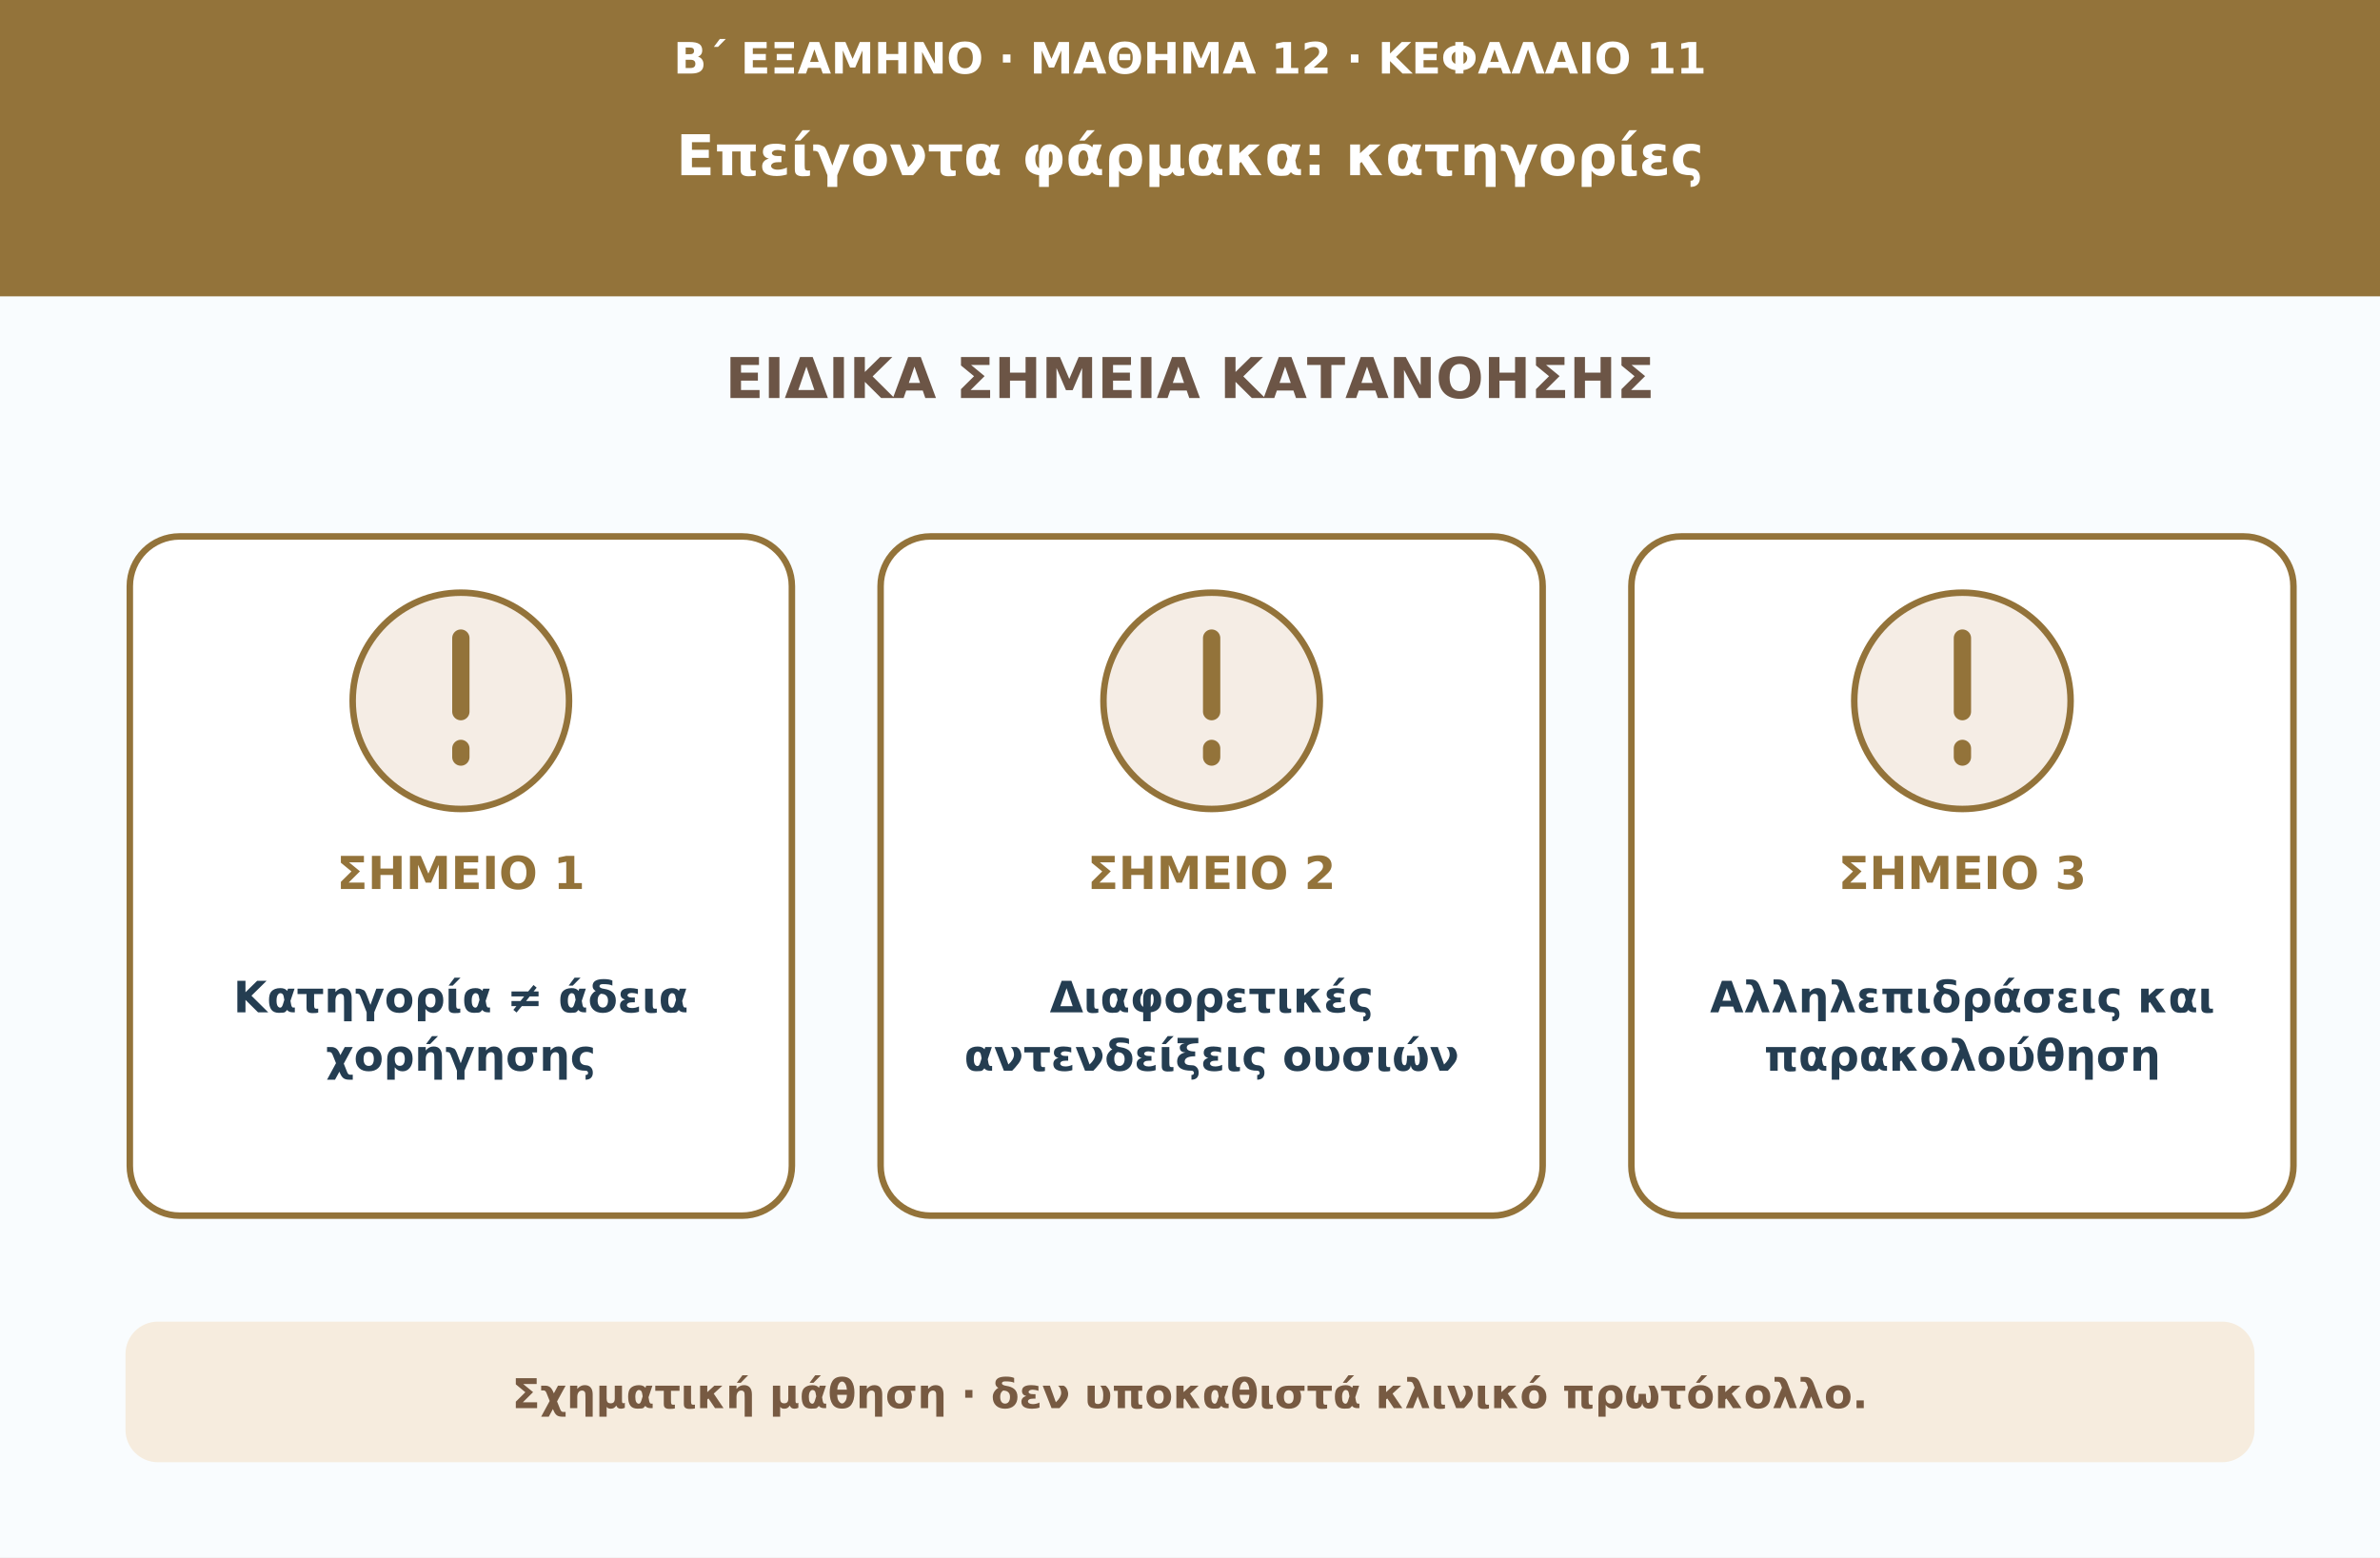
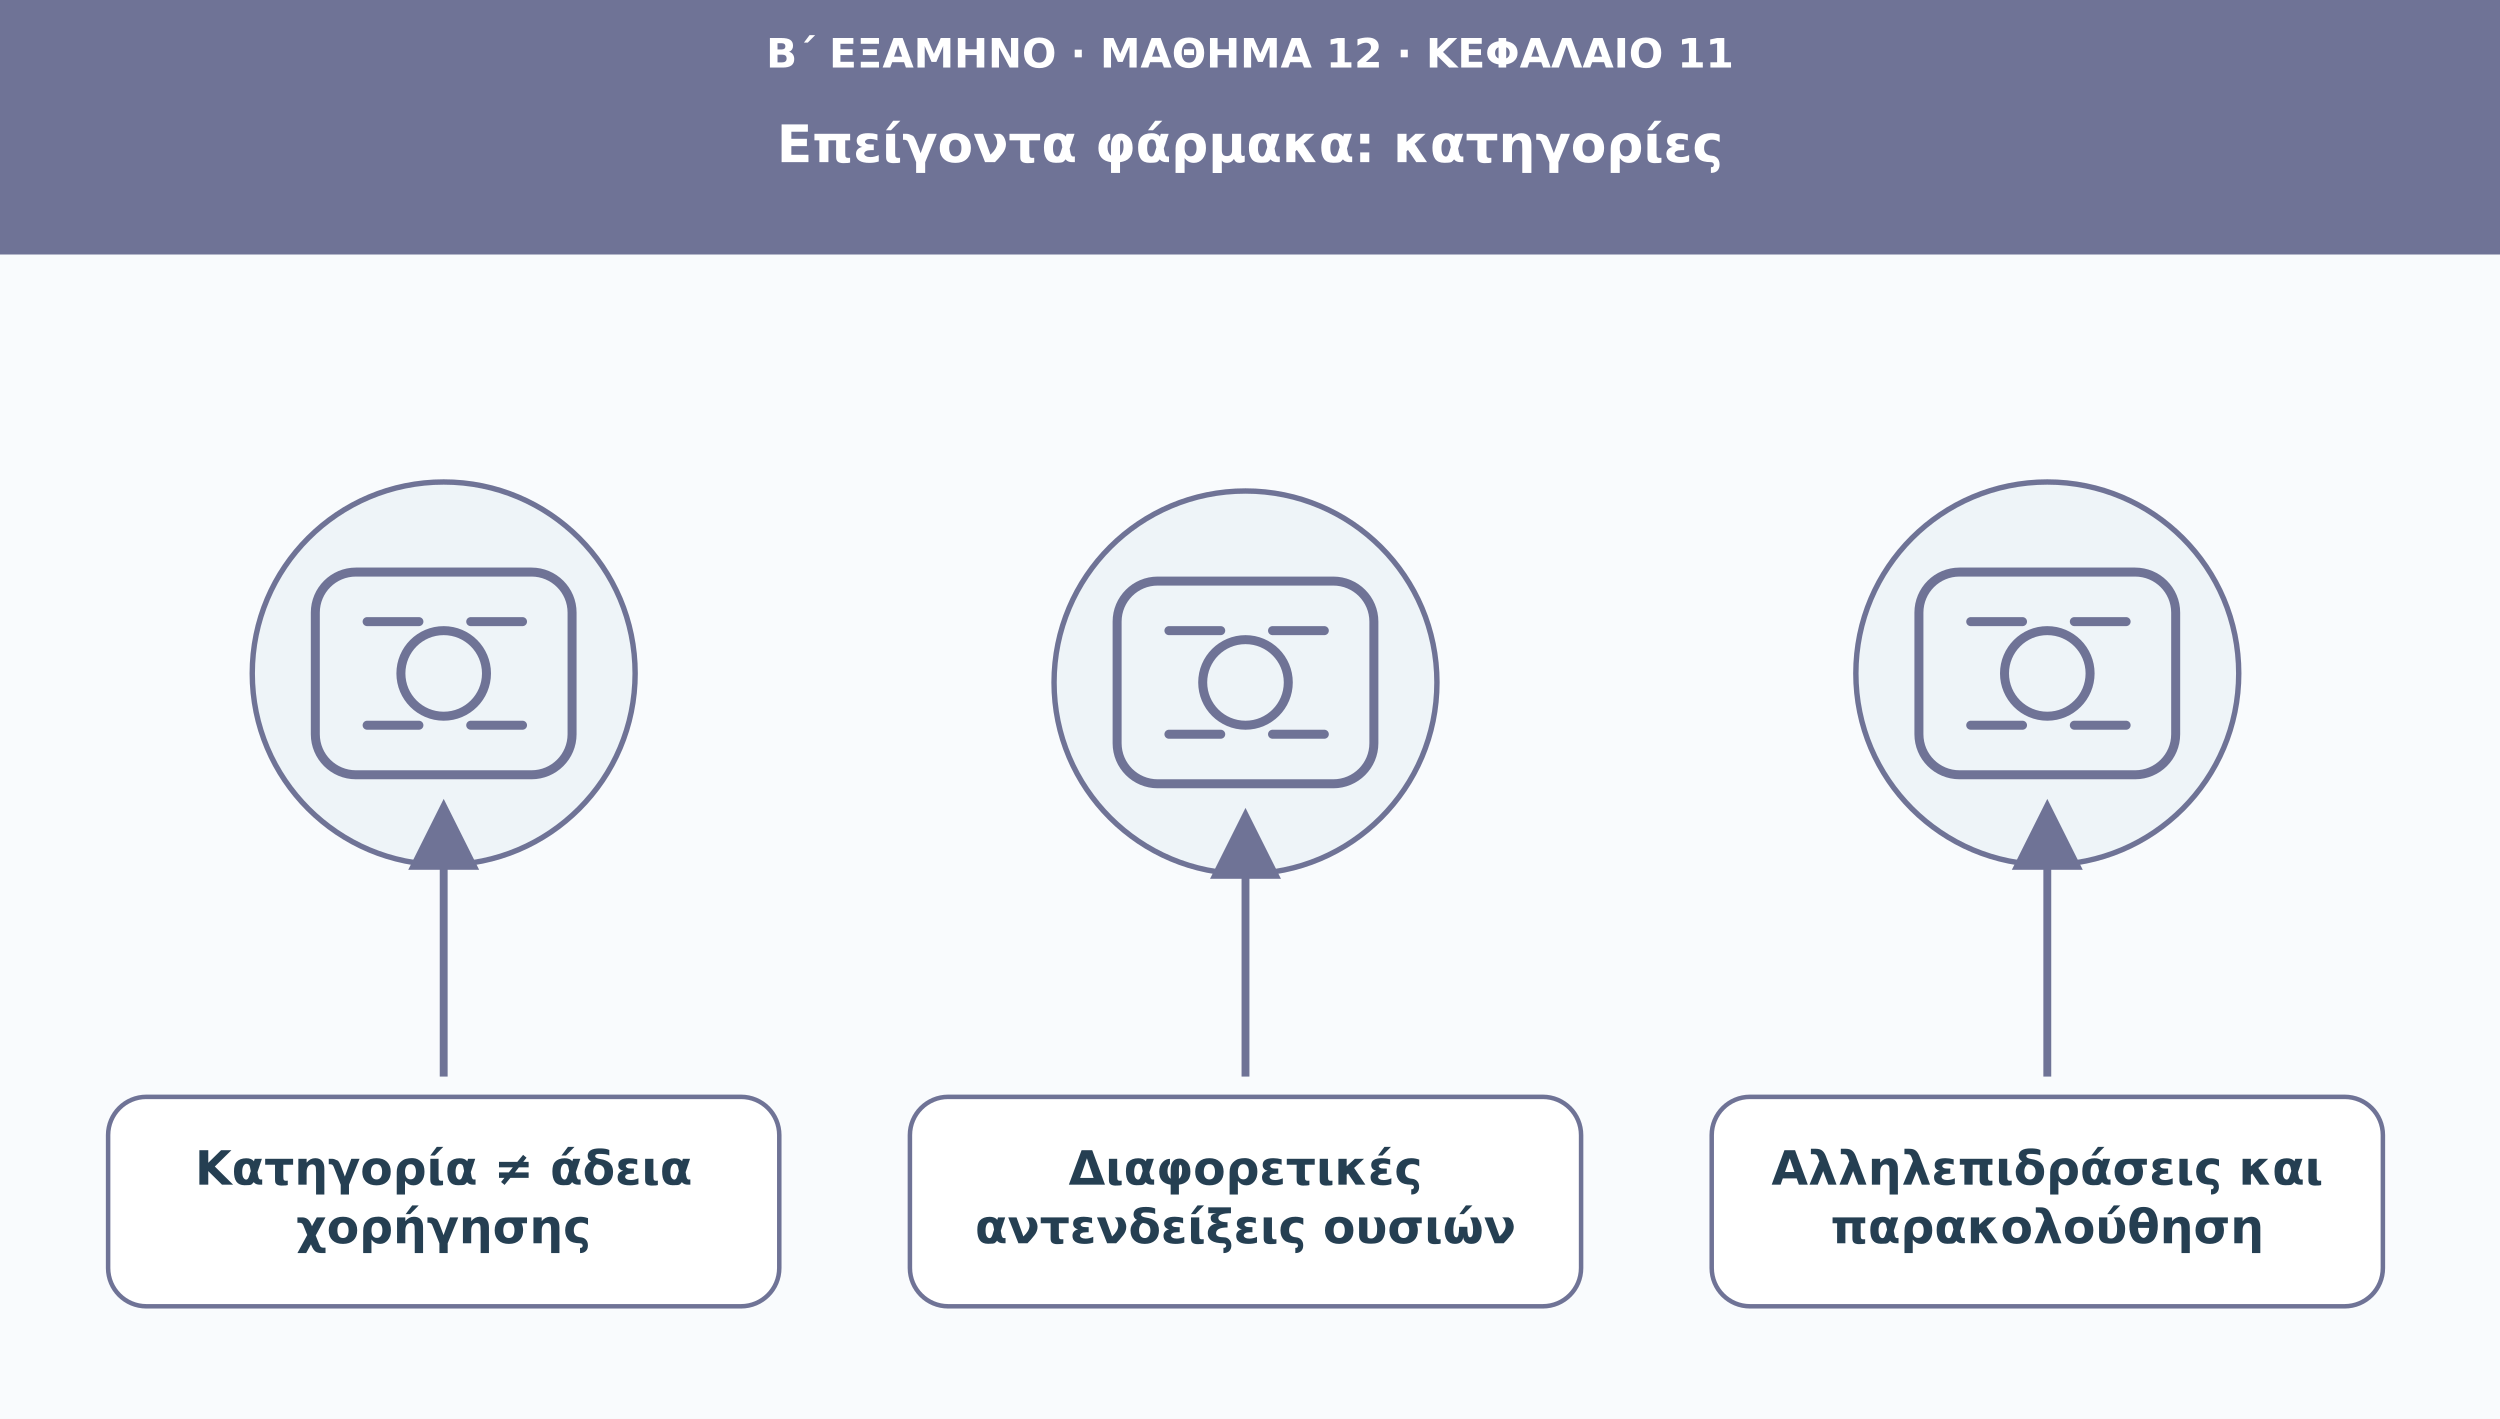
- <svg xmlns="http://www.w3.org/2000/svg" viewBox="0 0 1100 720" role="img" aria-labelledby="t d">
-   <rect width="1100" height="720" fill="#f9fcfe" />
-   <rect width="1100" height="137" fill="#93733a" />
-   <text x="550" y="34" fill="#ffffff" text-anchor="middle" font-size="20" font-weight="650" font-family="DejaVu Sans,Arial,sans-serif">Β΄ ΕΞΑΜΗΝΟ · ΜΑΘΗΜΑ 12 · ΚΕΦΑΛΑΙΟ 11</text>
-   <text x="550" y="81" fill="#ffffff" text-anchor="middle" font-size="26" font-weight="750" font-family="DejaVu Sans,Arial,sans-serif">Επείγοντα φάρμακα: κατηγορίες</text>
-   <text x="550" y="184" fill="#6c5546" text-anchor="middle" font-size="26" font-weight="750" font-family="DejaVu Sans,Arial,sans-serif">ΕΙΔΙΚΑ ΣΗΜΕΙΑ ΚΑΤΑΝΟΗΣΗΣ</text>
-   <rect x="60" y="248" width="306" height="314" rx="23" fill="#ffffff" stroke="#93733a" stroke-width="3" />
-   <circle cx="213" cy="324" r="50" fill="#f5ede5" stroke="#93733a" stroke-width="3" />
-   <path d="M213 295v34m0 17v4" stroke="#93733a" stroke-width="8" stroke-linecap="round" />
-   <text x="213" y="411" fill="#93733a" text-anchor="middle" font-size="21" font-weight="760" font-family="DejaVu Sans,Arial,sans-serif">ΣΗΜΕΙΟ 1</text>
-   <text x="213" y="468" fill="#243d51" text-anchor="middle" font-size="20" font-weight="680" font-family="DejaVu Sans,Arial,sans-serif">Κατηγορία ≠ άδεια</text>
-   <text x="213" y="495" fill="#243d51" text-anchor="middle" font-size="20" font-weight="680" font-family="DejaVu Sans,Arial,sans-serif">χορήγησης</text>
-   <rect x="407" y="248" width="306" height="314" rx="23" fill="#ffffff" stroke="#93733a" stroke-width="3" />
-   <circle cx="560" cy="324" r="50" fill="#f5ede5" stroke="#93733a" stroke-width="3" />
-   <path d="M560 295v34m0 17v4" stroke="#93733a" stroke-width="8" stroke-linecap="round" />
-   <text x="560" y="411" fill="#93733a" text-anchor="middle" font-size="21" font-weight="760" font-family="DejaVu Sans,Arial,sans-serif">ΣΗΜΕΙΟ 2</text>
-   <text x="560" y="468" fill="#243d51" text-anchor="middle" font-size="20" font-weight="680" font-family="DejaVu Sans,Arial,sans-serif">Διαφορετικές</text>
-   <text x="560" y="495" fill="#243d51" text-anchor="middle" font-size="20" font-weight="680" font-family="DejaVu Sans,Arial,sans-serif">αντενδείξεις ουσιών</text>
-   <rect x="754" y="248" width="306" height="314" rx="23" fill="#ffffff" stroke="#93733a" stroke-width="3" />
-   <circle cx="907" cy="324" r="50" fill="#f5ede5" stroke="#93733a" stroke-width="3" />
-   <path d="M907 295v34m0 17v4" stroke="#93733a" stroke-width="8" stroke-linecap="round" />
-   <text x="907" y="411" fill="#93733a" text-anchor="middle" font-size="21" font-weight="760" font-family="DejaVu Sans,Arial,sans-serif">ΣΗΜΕΙΟ 3</text>
-   <text x="907" y="468" fill="#243d51" text-anchor="middle" font-size="20" font-weight="680" font-family="DejaVu Sans,Arial,sans-serif">Αλληλεπιδράσεις και</text>
-   <text x="907" y="495" fill="#243d51" text-anchor="middle" font-size="20" font-weight="680" font-family="DejaVu Sans,Arial,sans-serif">παρακολούθηση</text>
-   <rect x="58" y="611" width="984" height="65" rx="15" fill="#f6ecde" />
-   <text x="550" y="651" fill="#775a42" text-anchor="middle" font-size="19" font-weight="650" font-family="DejaVu Sans,Arial,sans-serif">Σχηματική μάθηση · δεν υποκαθιστά κλινικό πρωτόκολλο.</text>
+ <svg xmlns="http://www.w3.org/2000/svg" viewBox="0 0 1110 630" role="img" aria-labelledby="t d">
+   <defs>
+     <marker id="arr" viewBox="0 0 10 10" markerWidth="9" markerHeight="9" refX="8" refY="5" orient="auto">
+       <path d="M0 0L10 5L0 10Z" fill="#6f7396" />
+     </marker>
+   </defs>
+   <rect width="1110" height="630" fill="#f9fbfd" />
+   <rect width="1110" height="113" fill="#6f7396" />
+   <text x="555" y="30" font-family="DejaVu Sans,Arial,sans-serif" font-size="18" fill="#ffffff" font-weight="690" text-anchor="middle">Β΄ ΕΞΑΜΗΝΟ · ΜΑΘΗΜΑ 12 · ΚΕΦΑΛΑΙΟ 11</text>
+   <text x="555" y="72" font-family="DejaVu Sans,Arial,sans-serif" font-size="23" fill="#ffffff" font-weight="720" text-anchor="middle">Επείγοντα φάρμακα: κατηγορίες</text>
+   <circle cx="197" cy="299" r="85" fill="#eef4f8" stroke="#6f7396" stroke-width="2.4" />
+   <g transform="translate(197 299)" fill="none" stroke="#6f7396" stroke-width="4" stroke-linecap="round" stroke-linejoin="round">
+     <rect x="-57" y="-45" width="114" height="90" rx="18" />
+     <circle r="19" />
+     <path d="M-34-23h23m23 0h23m-69 46h23m23 0h23" />
+   </g>
+   <path d="M197 478L197 361" stroke="#6f7396" stroke-width="3.5" marker-end="url(#arr)" />
+   <rect x="48" y="487" width="298" height="93" rx="17" fill="#ffffff" stroke="#6f7396" stroke-width="2" />
+   <text x="197" y="526" font-family="DejaVu Sans,Arial,sans-serif" font-size="21" fill="#253f52" font-weight="700" text-anchor="middle">Κατηγορία ≠ άδεια</text>
+   <text x="197" y="552" font-family="DejaVu Sans,Arial,sans-serif" font-size="21" fill="#253f52" font-weight="700" text-anchor="middle">χορήγησης</text>
+   <circle cx="553" cy="303" r="85" fill="#eef4f8" stroke="#6f7396" stroke-width="2.4" />
+   <g transform="translate(553 303)" fill="none" stroke="#6f7396" stroke-width="4" stroke-linecap="round" stroke-linejoin="round">
+     <rect x="-57" y="-45" width="114" height="90" rx="18" />
+     <circle r="19" />
+     <path d="M-34-23h23m23 0h23m-69 46h23m23 0h23" />
+   </g>
+   <path d="M553 478L553 365" stroke="#6f7396" stroke-width="3.5" marker-end="url(#arr)" />
+   <rect x="404" y="487" width="298" height="93" rx="17" fill="#ffffff" stroke="#6f7396" stroke-width="2" />
+   <text x="553" y="526" font-family="DejaVu Sans,Arial,sans-serif" font-size="21" fill="#253f52" font-weight="700" text-anchor="middle">Διαφορετικές</text>
+   <text x="553" y="552" font-family="DejaVu Sans,Arial,sans-serif" font-size="21" fill="#253f52" font-weight="700" text-anchor="middle">αντενδείξεις ουσιών</text>
+   <circle cx="909" cy="299" r="85" fill="#eef4f8" stroke="#6f7396" stroke-width="2.4" />
+   <g transform="translate(909 299)" fill="none" stroke="#6f7396" stroke-width="4" stroke-linecap="round" stroke-linejoin="round">
+     <rect x="-57" y="-45" width="114" height="90" rx="18" />
+     <circle r="19" />
+     <path d="M-34-23h23m23 0h23m-69 46h23m23 0h23" />
+   </g>
+   <path d="M909 478L909 361" stroke="#6f7396" stroke-width="3.5" marker-end="url(#arr)" />
+   <rect x="760" y="487" width="298" height="93" rx="17" fill="#ffffff" stroke="#6f7396" stroke-width="2" />
+   <text x="909" y="526" font-family="DejaVu Sans,Arial,sans-serif" font-size="21" fill="#253f52" font-weight="700" text-anchor="middle">Αλληλεπιδράσεις και</text>
+   <text x="909" y="552" font-family="DejaVu Sans,Arial,sans-serif" font-size="21" fill="#253f52" font-weight="700" text-anchor="middle">παρακολούθηση</text>
</svg>
